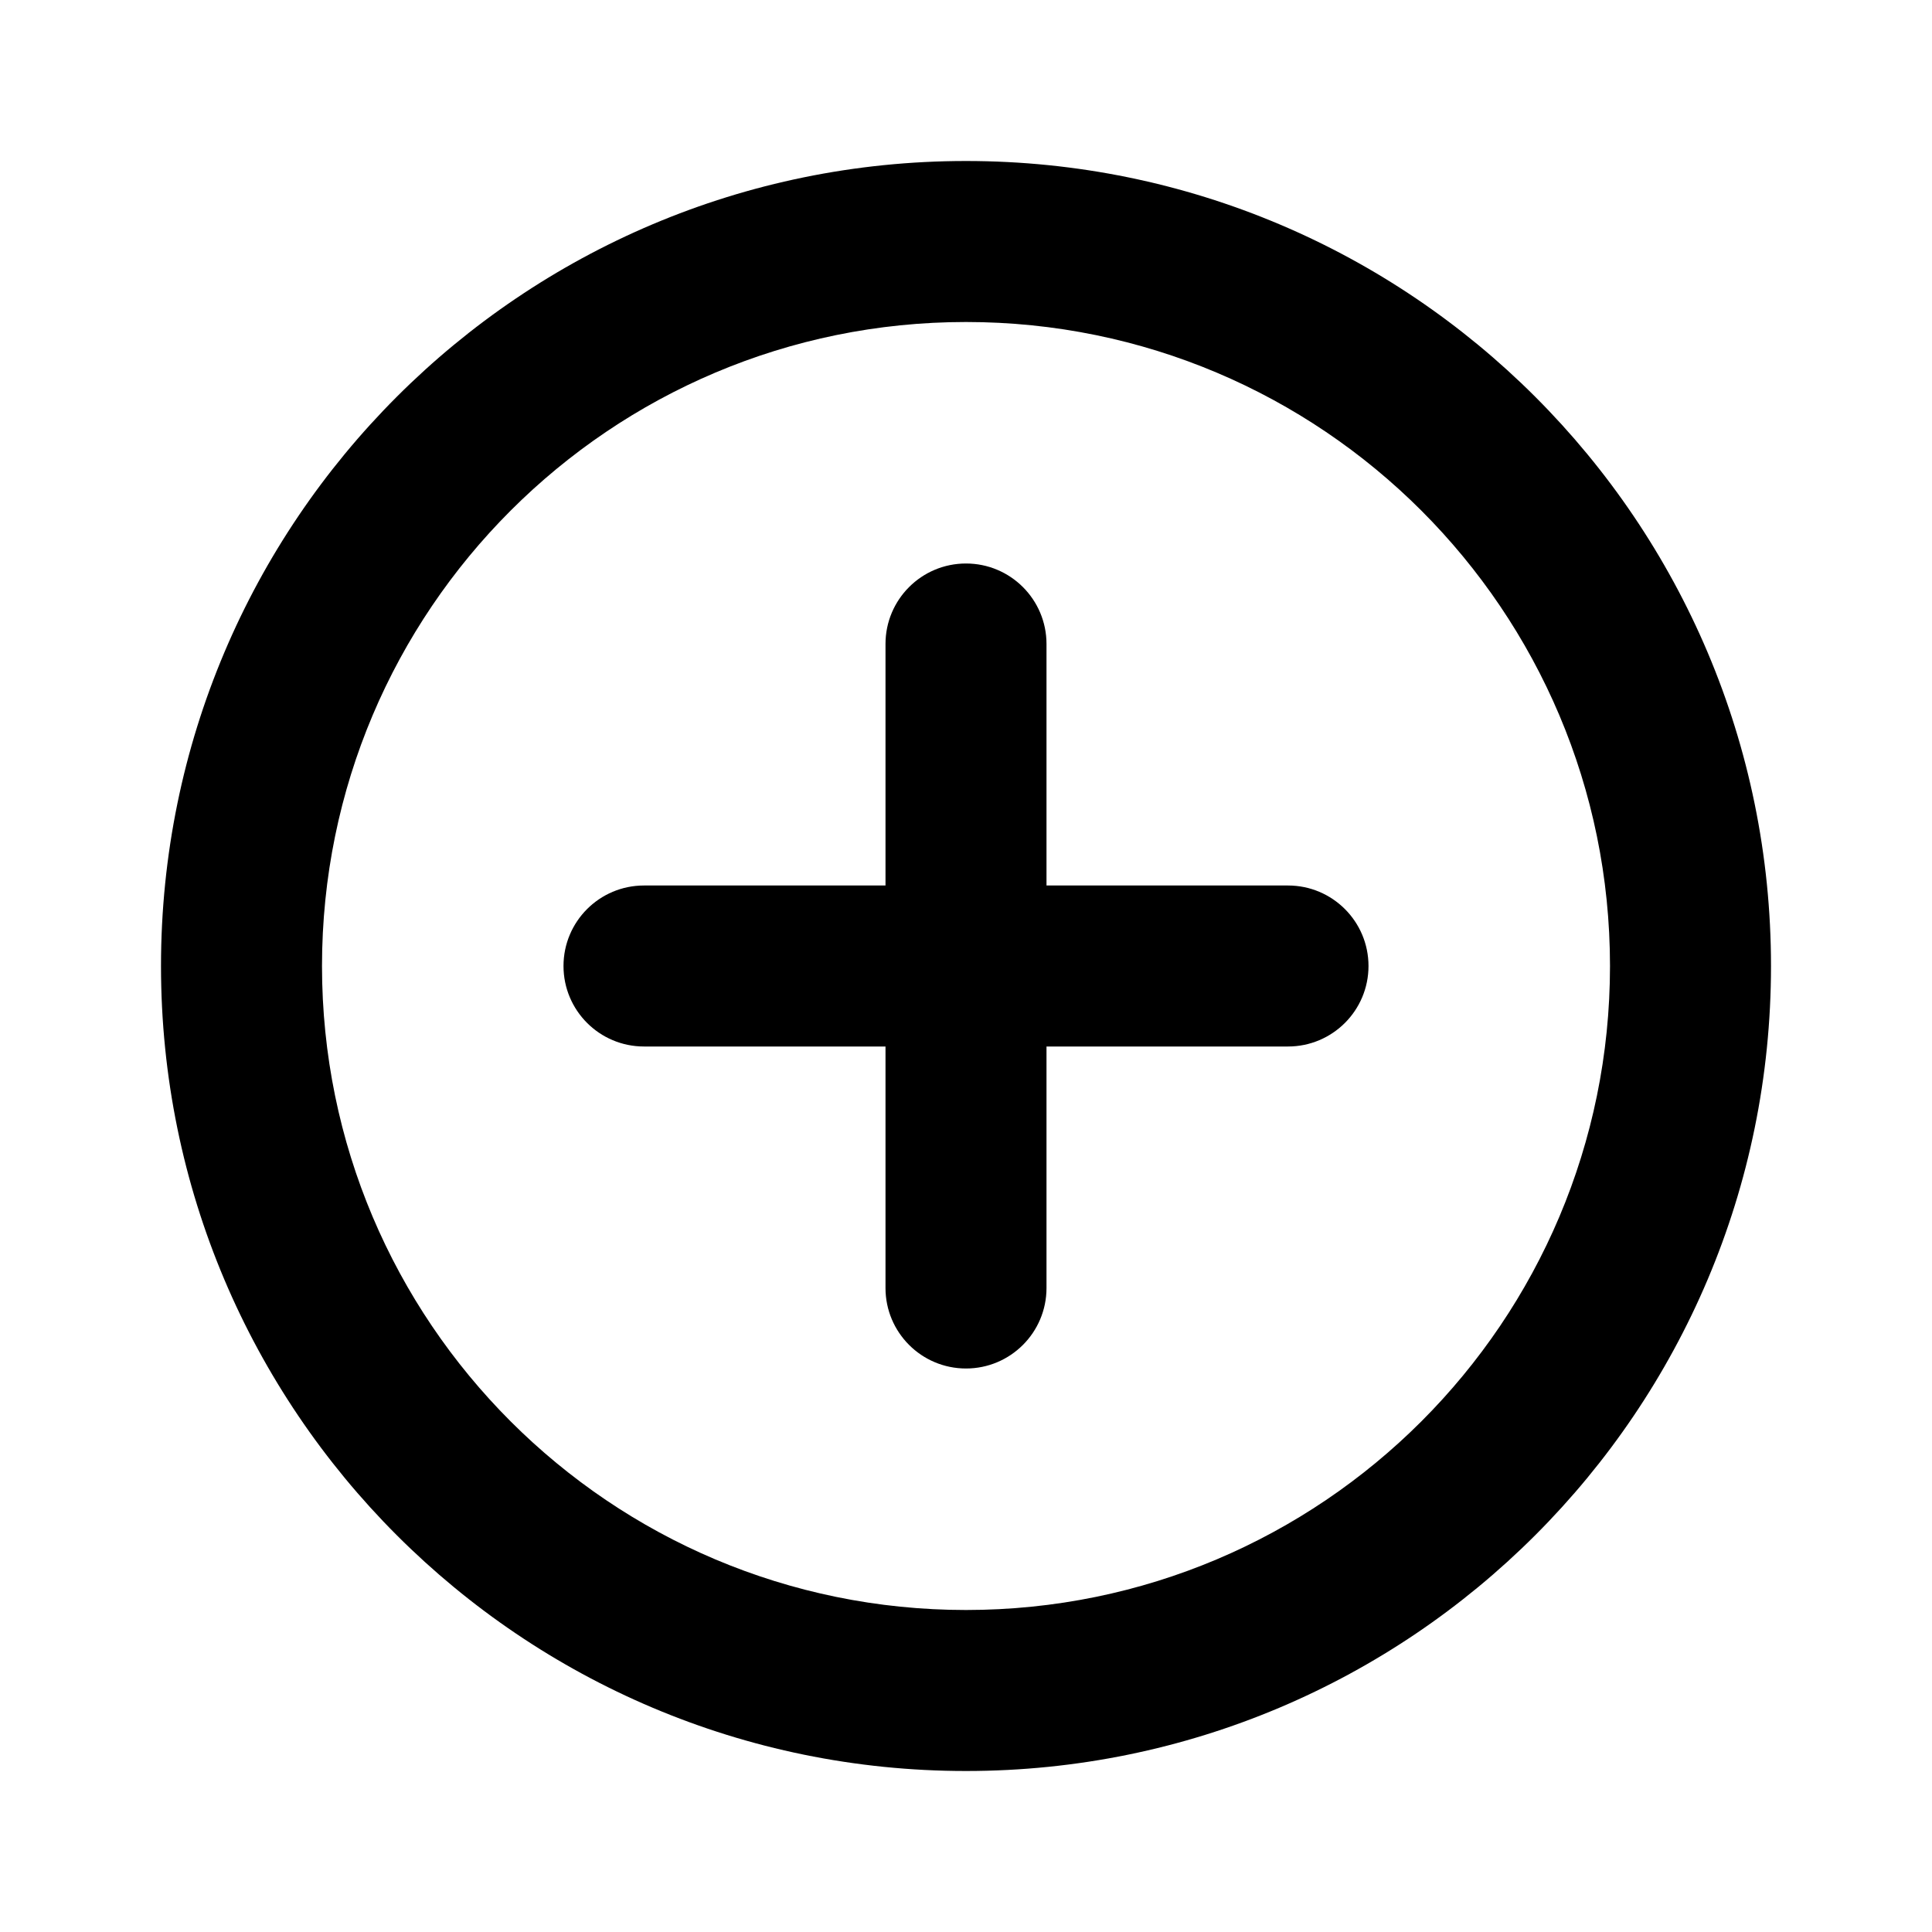
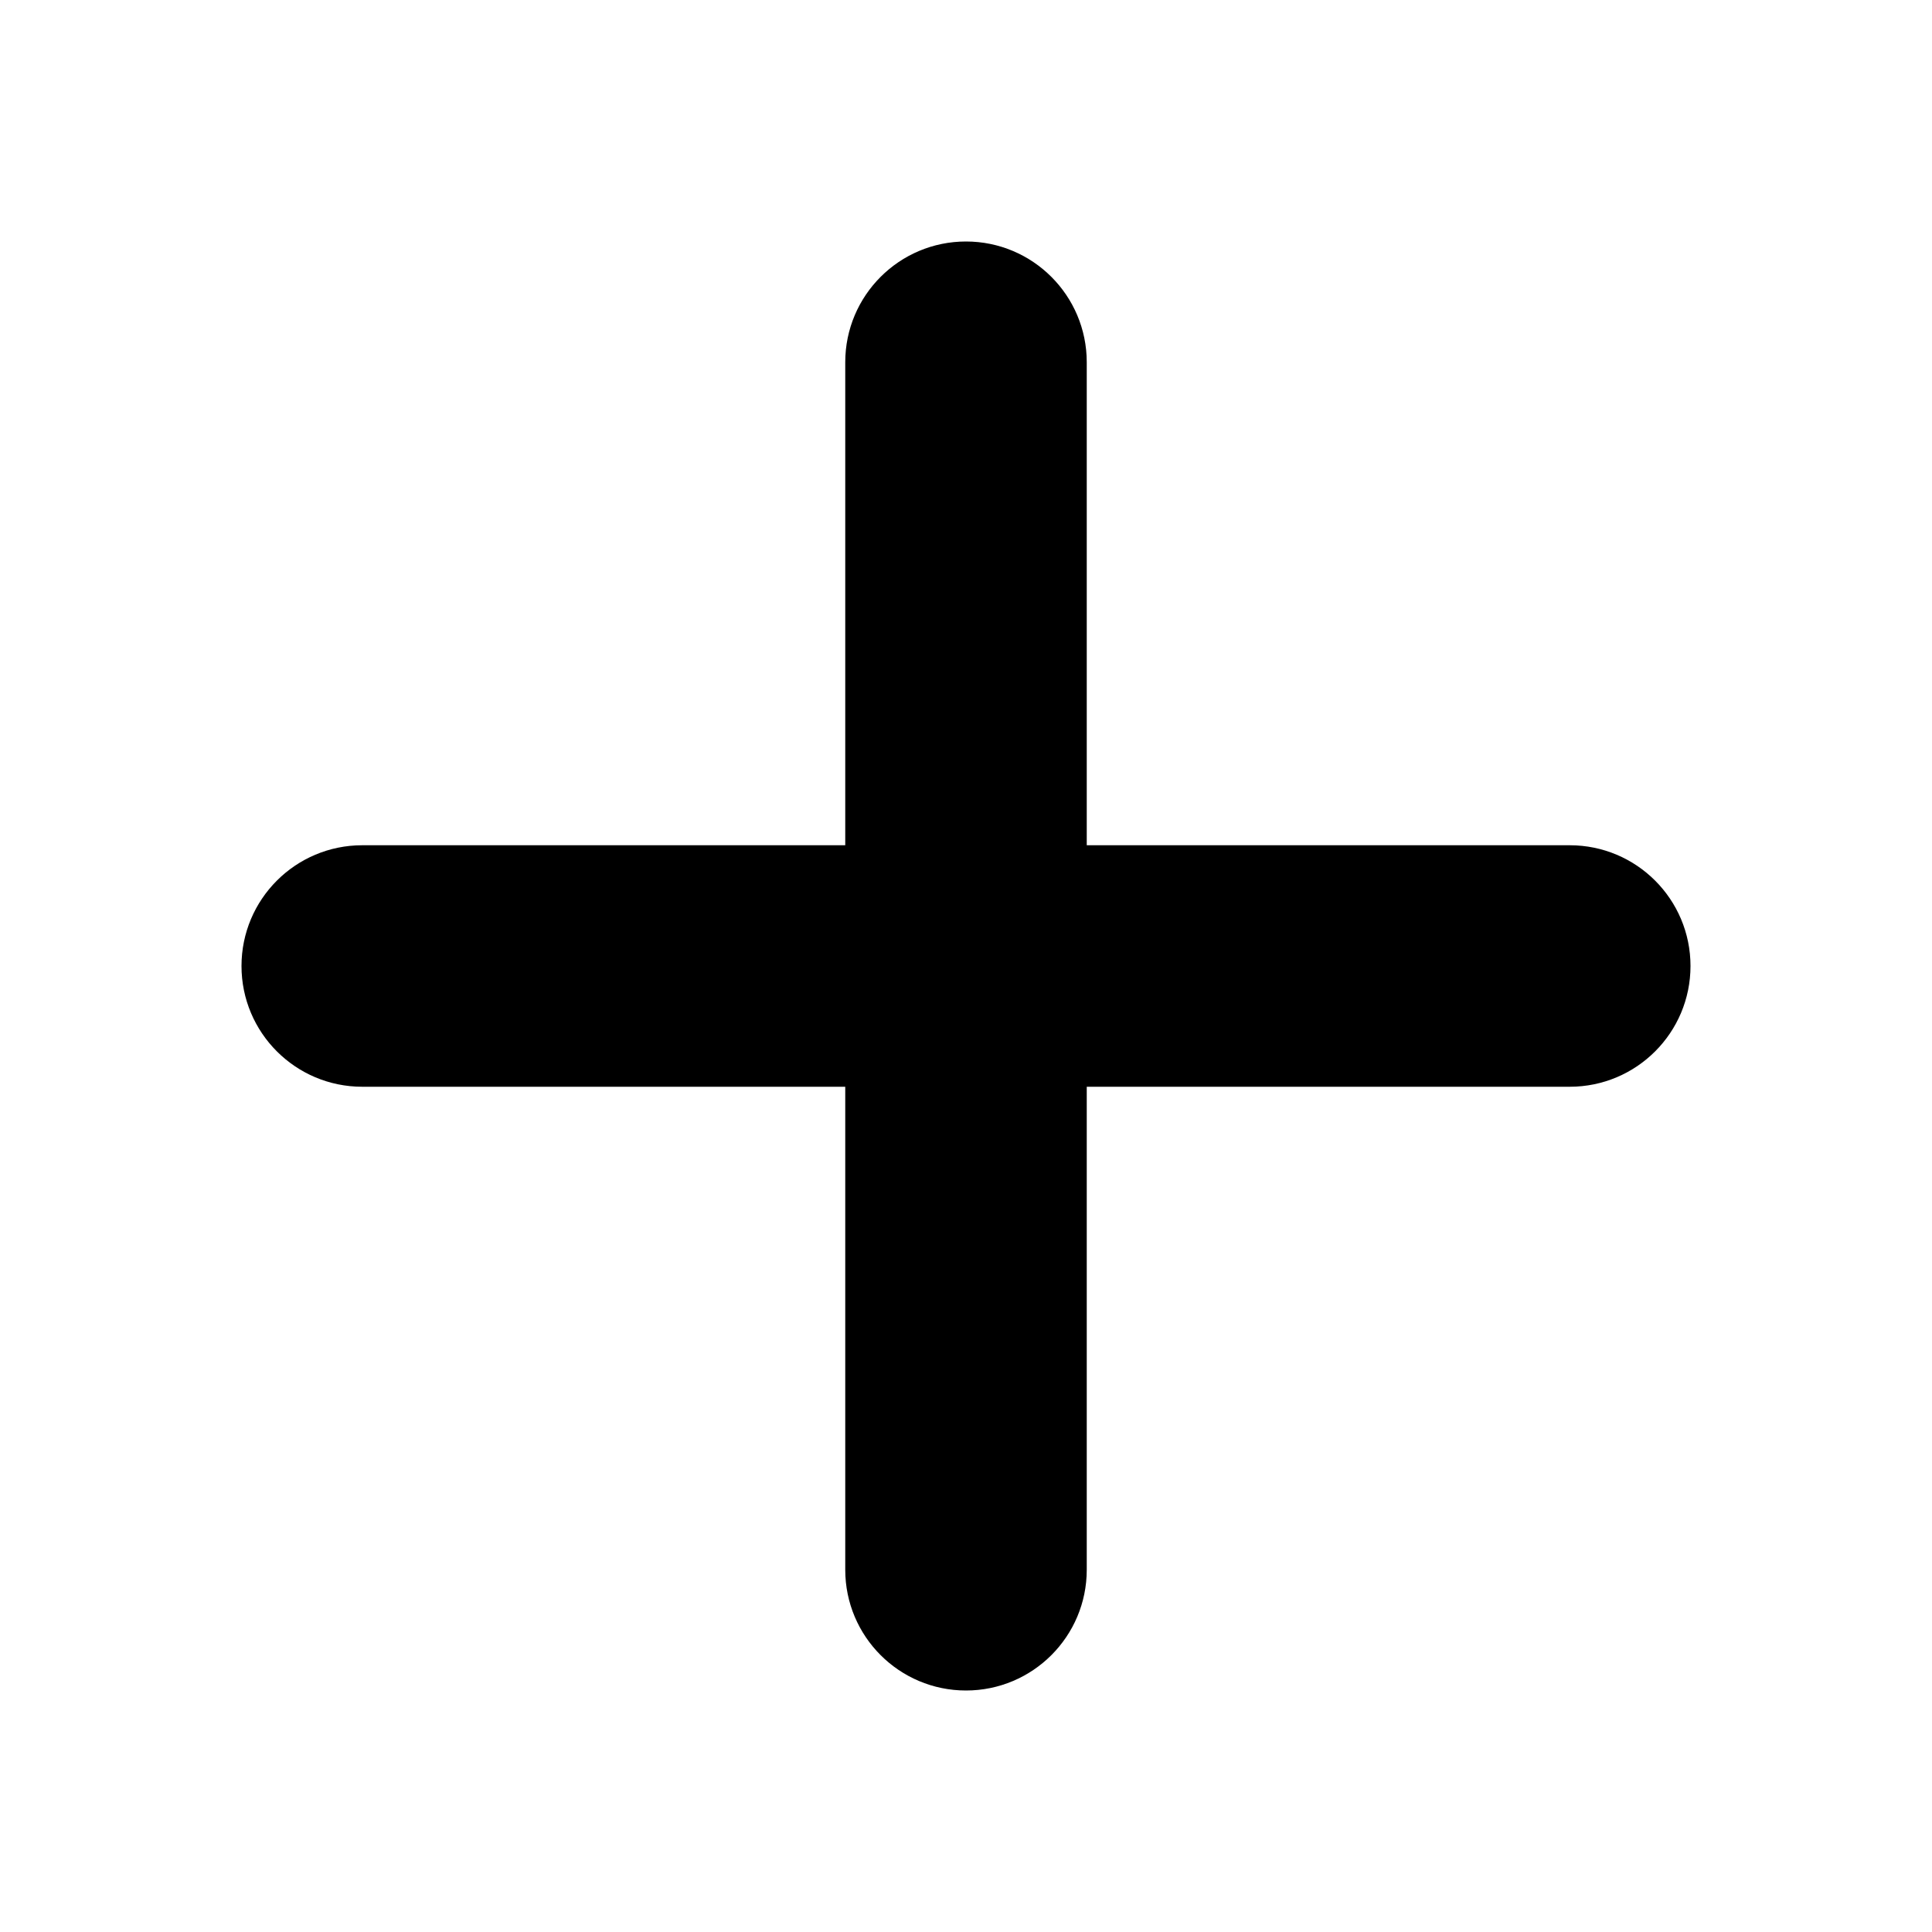
- <svg xmlns="http://www.w3.org/2000/svg" viewBox="0 0 24 24">
-   <path d="M12,2A10,10,0,1,0,22,12,10,10,0,0,0,12,2Zm0,18a8,8,0,1,1,8-8A8,8,0,0,1,12,20Zm4-9H13V8a1,1,0,0,0-2,0v3H8a1,1,0,0,0,0,2h3v3a1,1,0,0,0,2,0V13h3a1,1,0,0,0,0-2Z" />
+ <svg xmlns="http://www.w3.org/2000/svg" height="16" width="16">
+   <path d="m8 2a1 1 0 0 0 -1 1v4h-4a1 1 0 1 0 0 2h4v4a1 1 0 1 0 2 0v-4h4a1 1 0 1 0 0-2h-4v-4a1 1 0 0 0 -1-1z" />
</svg>
